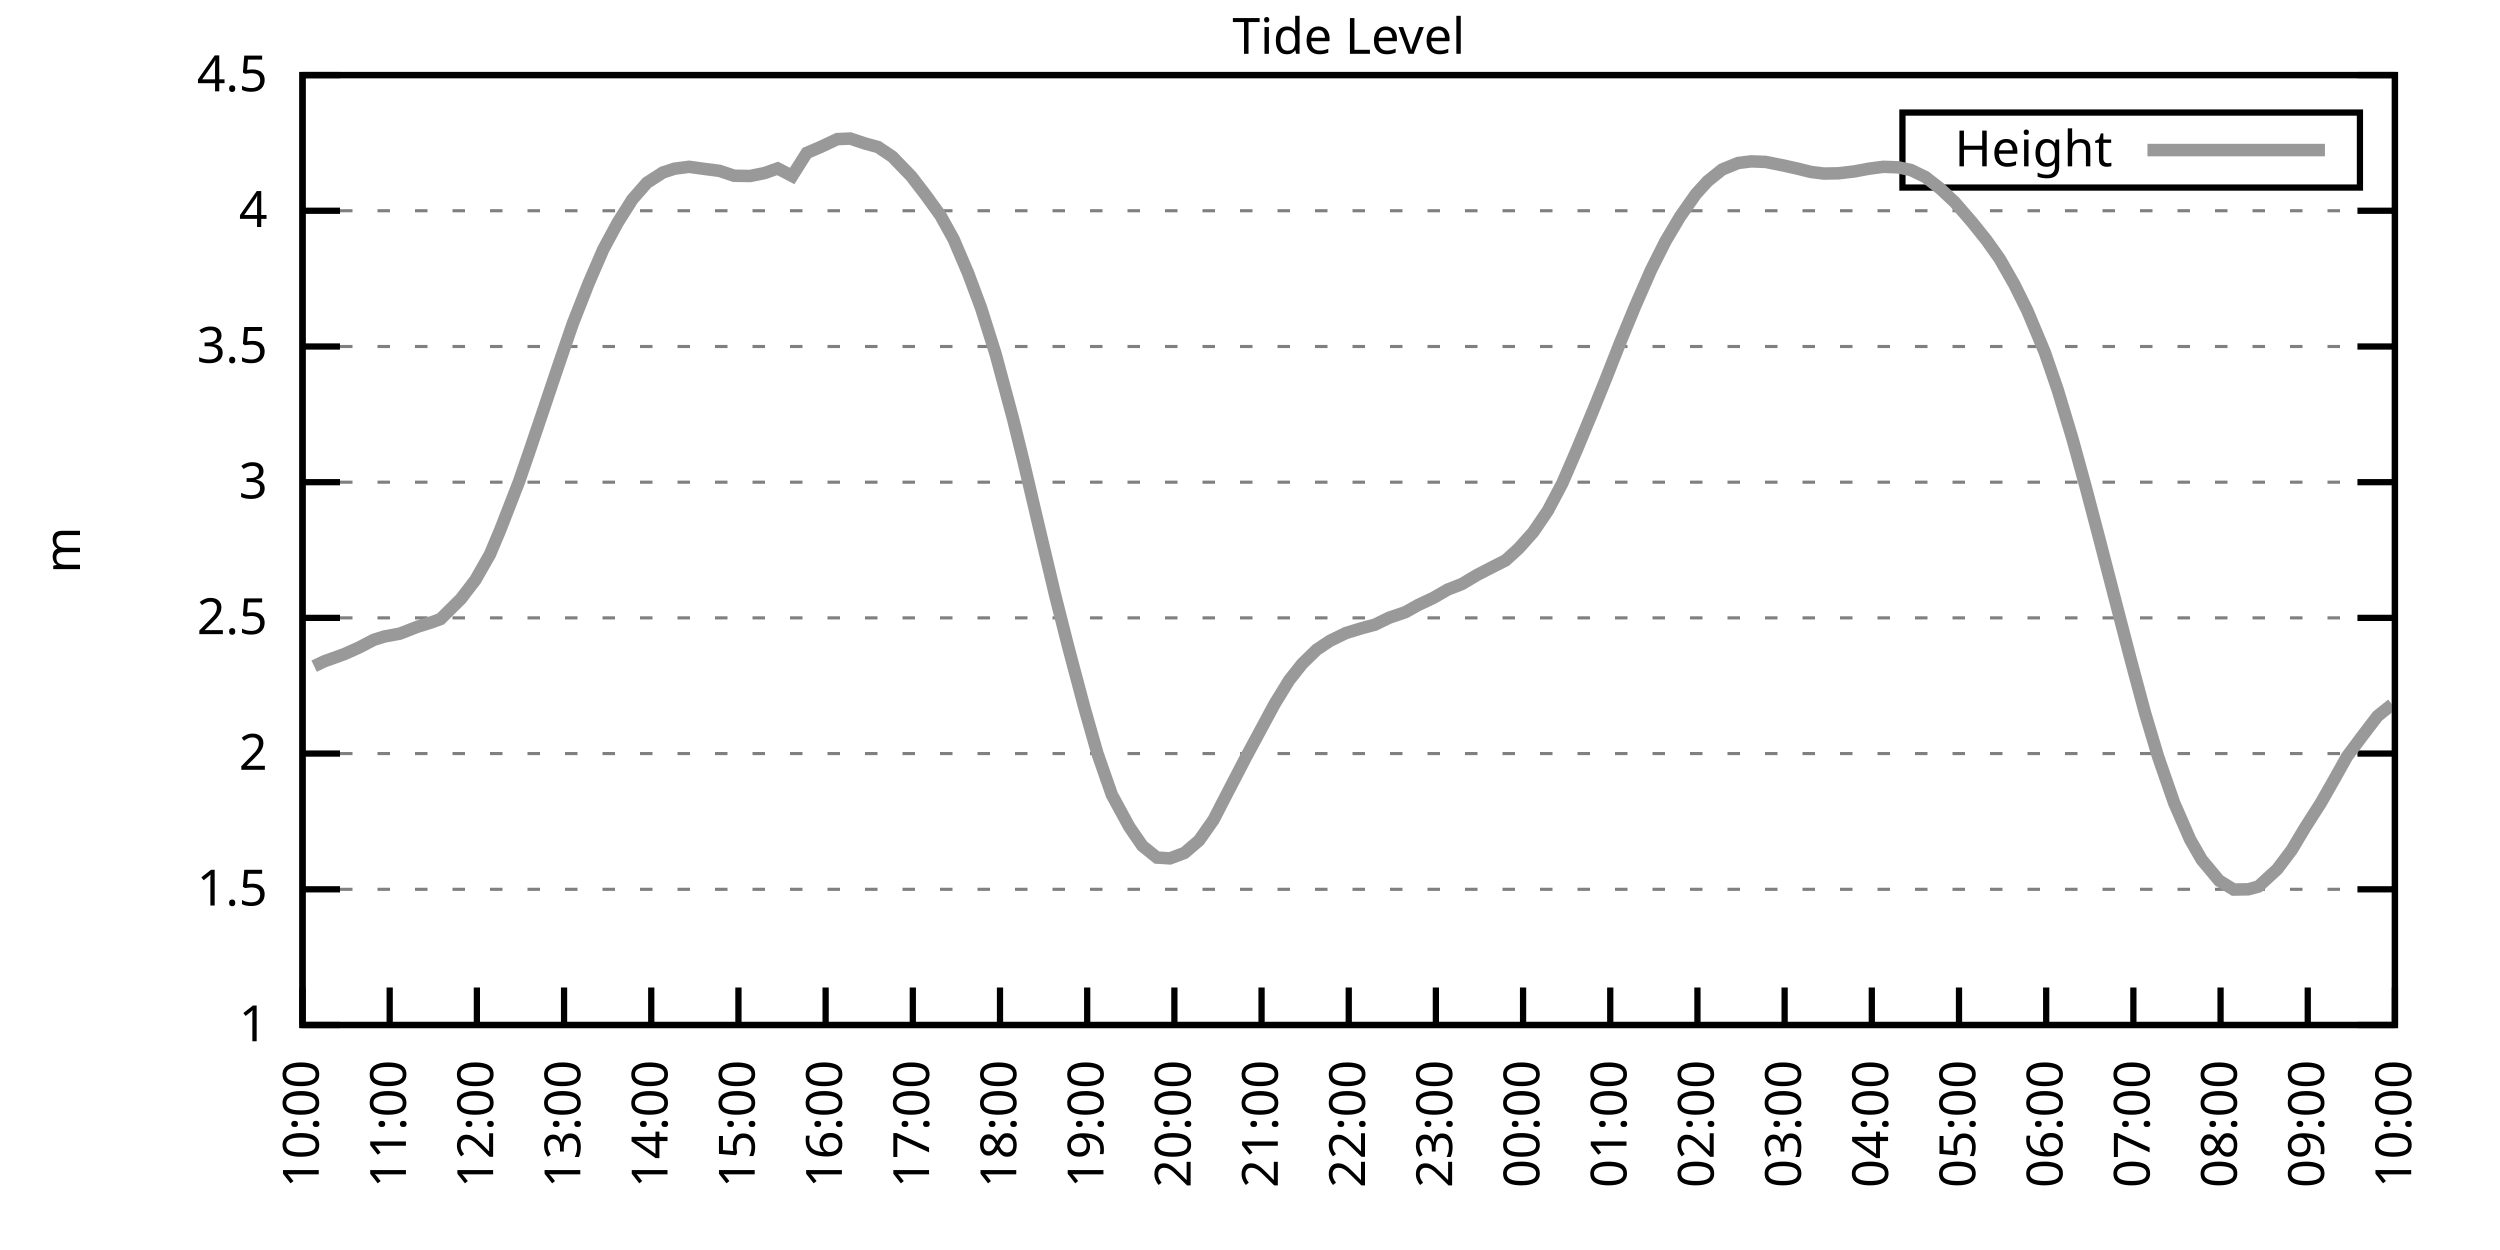
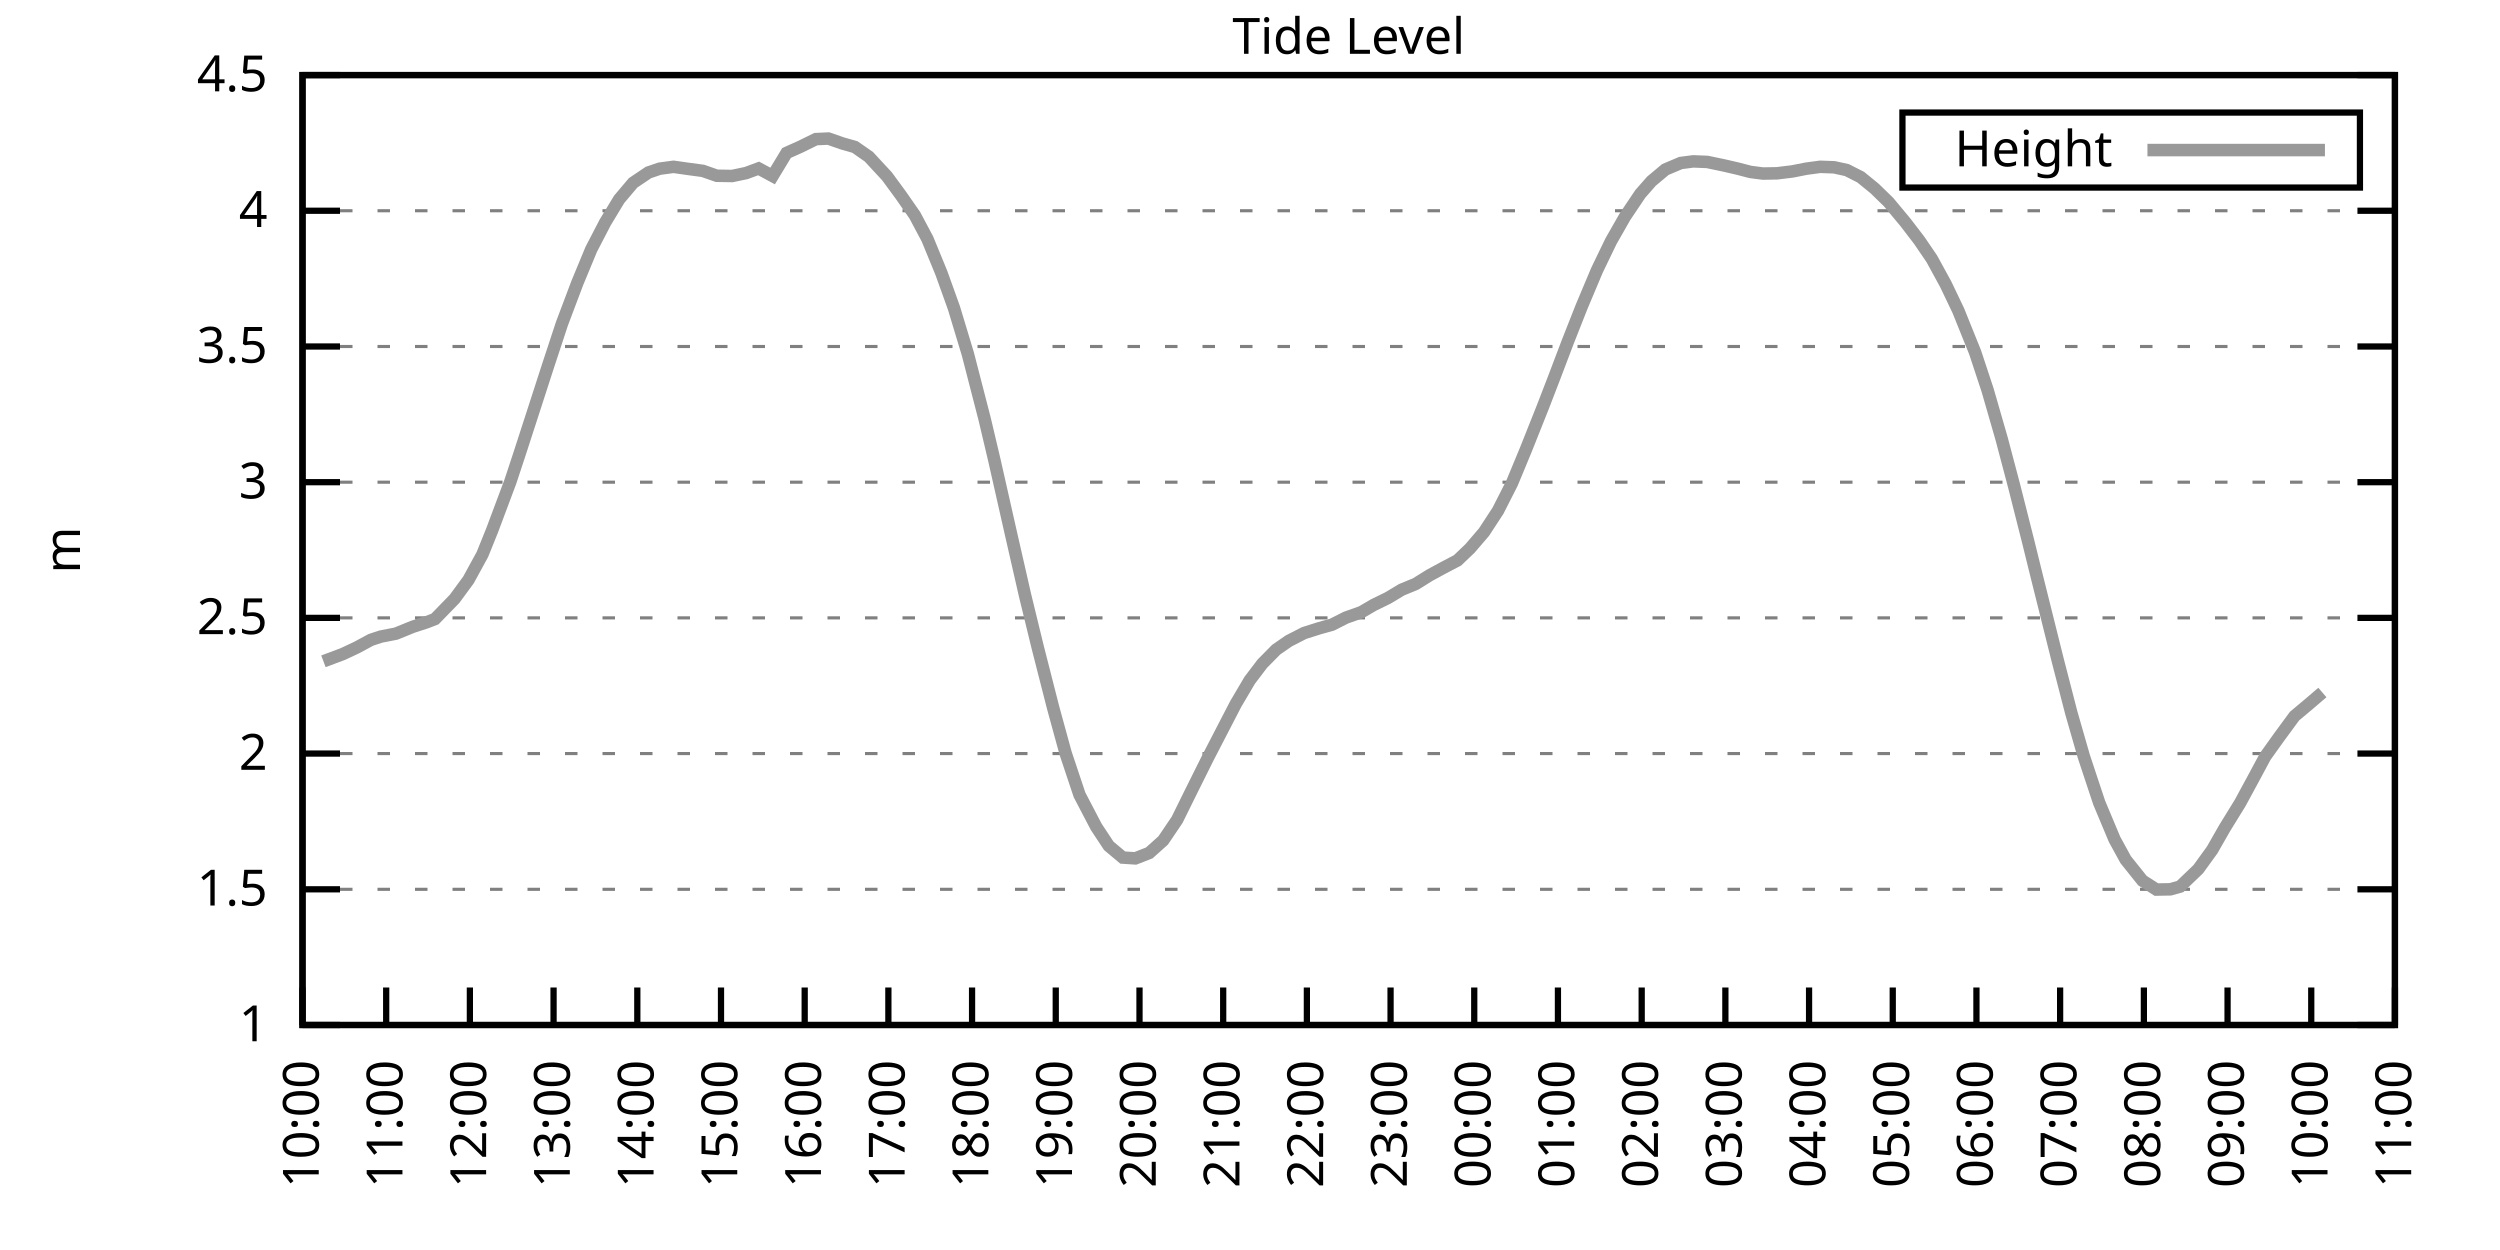
<svg xmlns="http://www.w3.org/2000/svg" xmlns:xlink="http://www.w3.org/1999/xlink" width="400" height="200" viewBox="0 0 400 200">
  <g id="gnuplot_canvas">
    <rect x="0" y="0" width="400" height="200" fill="none" />
    <defs>
      <circle id="gpDot" r="0.5" stroke-width="0.5" stroke="currentColor" />
      <path id="gpPt0" stroke-width="0.333" stroke="currentColor" d="M-1,0 h2 M0,-1 v2" />
      <path id="gpPt1" stroke-width="0.333" stroke="currentColor" d="M-1,-1 L1,1 M1,-1 L-1,1" />
      <path id="gpPt2" stroke-width="0.333" stroke="currentColor" d="M-1,0 L1,0 M0,-1 L0,1 M-1,-1 L1,1 M-1,1 L1,-1" />
      <rect id="gpPt3" stroke-width="0.333" stroke="currentColor" x="-1" y="-1" width="2" height="2" />
      <rect id="gpPt4" stroke-width="0.333" stroke="currentColor" fill="currentColor" x="-1" y="-1" width="2" height="2" />
      <circle id="gpPt5" stroke-width="0.333" stroke="currentColor" cx="0" cy="0" r="1" />
      <use xlink:href="#gpPt5" id="gpPt6" fill="currentColor" stroke="none" />
      <path id="gpPt7" stroke-width="0.333" stroke="currentColor" d="M0,-1.33 L-1.33,0.67 L1.33,0.67 z" />
      <use xlink:href="#gpPt7" id="gpPt8" fill="currentColor" stroke="none" />
      <use xlink:href="#gpPt7" id="gpPt9" stroke="currentColor" transform="rotate(180)" />
      <use xlink:href="#gpPt9" id="gpPt10" fill="currentColor" stroke="none" />
      <use xlink:href="#gpPt3" id="gpPt11" stroke="currentColor" transform="rotate(45)" />
      <use xlink:href="#gpPt11" id="gpPt12" fill="currentColor" stroke="none" />
      <path id="gpPt13" stroke-width="0.333" stroke="currentColor" d="M0,1.330 L1.265,0.411 L0.782,-1.067 L-0.782,-1.076 L-1.265,0.411 z" />
      <use xlink:href="#gpPt13" id="gpPt14" fill="currentColor" stroke="none" />
      <filter id="textbox" filterUnits="objectBoundingBox" x="0" y="0" height="1" width="1">
        <feFlood flood-color="white" flood-opacity="1" result="bgnd" />
        <feComposite in="SourceGraphic" in2="bgnd" operator="atop" />
      </filter>
      <filter id="greybox" filterUnits="objectBoundingBox" x="0" y="0" height="1" width="1">
        <feFlood flood-color="lightgrey" flood-opacity="1" result="grey" />
        <feComposite in="SourceGraphic" in2="grey" operator="atop" />
      </filter>
    </defs>
    <g fill="none" color="white" stroke="currentColor" stroke-width="1.00" stroke-linecap="butt" stroke-linejoin="miter">
</g>
    <g fill="none" color="black" stroke="currentColor" stroke-width="1.00" stroke-linecap="butt" stroke-linejoin="miter">
      <g stroke="none" shape-rendering="crispEdges">
        <polygon fill="rgb(255, 255, 255)" points="48.40,164.00 383.18,164.00 383.18,12.02 48.40,12.02 " />
      </g>
    </g>
    <g fill="none" color="black" stroke="currentColor" stroke-width="1.00" stroke-linecap="butt" stroke-linejoin="miter">
</g>
    <g fill="none" color="black" stroke="black" stroke-width="0.50" stroke-linecap="butt" stroke-linejoin="miter">
</g>
    <g fill="none" color="gray" stroke="currentColor" stroke-width="0.50" stroke-linecap="butt" stroke-linejoin="miter">
      <path stroke="gray" stroke-dasharray="2,4" class="gridline" d="M48.40,164.00 L383.19,164.00  " />
    </g>
    <g fill="none" color="gray" stroke="gray" stroke-width="1.00" stroke-linecap="butt" stroke-linejoin="miter">
</g>
    <g fill="none" color="black" stroke="currentColor" stroke-width="1.00" stroke-linecap="butt" stroke-linejoin="miter">
      <path stroke="black" d="M48.40,164.00 L54.40,164.00 M383.19,164.00 L377.19,164.00  " />
      <g transform="translate(42.80,166.60)" stroke="none" fill="black" font-family="Sans" font-size="8.00" text-anchor="end">
        <text>
          <tspan font-family="Sans"> 1</tspan>
        </text>
      </g>
    </g>
    <g fill="none" color="black" stroke="currentColor" stroke-width="1.00" stroke-linecap="butt" stroke-linejoin="miter">
</g>
    <g fill="none" color="black" stroke="black" stroke-width="0.50" stroke-linecap="butt" stroke-linejoin="miter">
</g>
    <g fill="none" color="gray" stroke="currentColor" stroke-width="0.50" stroke-linecap="butt" stroke-linejoin="miter">
      <path stroke="gray" stroke-dasharray="2,4" class="gridline" d="M48.40,142.29 L383.19,142.29  " />
    </g>
    <g fill="none" color="gray" stroke="gray" stroke-width="1.00" stroke-linecap="butt" stroke-linejoin="miter">
</g>
    <g fill="none" color="black" stroke="currentColor" stroke-width="1.00" stroke-linecap="butt" stroke-linejoin="miter">
      <path stroke="black" d="M48.40,142.29 L54.40,142.29 M383.19,142.29 L377.19,142.29  " />
      <g transform="translate(42.80,144.89)" stroke="none" fill="black" font-family="Sans" font-size="8.00" text-anchor="end">
        <text>
          <tspan font-family="Sans"> 1.5</tspan>
        </text>
      </g>
    </g>
    <g fill="none" color="black" stroke="currentColor" stroke-width="1.00" stroke-linecap="butt" stroke-linejoin="miter">
</g>
    <g fill="none" color="black" stroke="black" stroke-width="0.50" stroke-linecap="butt" stroke-linejoin="miter">
</g>
    <g fill="none" color="gray" stroke="currentColor" stroke-width="0.50" stroke-linecap="butt" stroke-linejoin="miter">
      <path stroke="gray" stroke-dasharray="2,4" class="gridline" d="M48.40,120.57 L383.19,120.57  " />
    </g>
    <g fill="none" color="gray" stroke="gray" stroke-width="1.00" stroke-linecap="butt" stroke-linejoin="miter">
</g>
    <g fill="none" color="black" stroke="currentColor" stroke-width="1.00" stroke-linecap="butt" stroke-linejoin="miter">
      <path stroke="black" d="M48.40,120.57 L54.40,120.57 M383.19,120.57 L377.19,120.57  " />
      <g transform="translate(42.80,123.17)" stroke="none" fill="black" font-family="Sans" font-size="8.00" text-anchor="end">
        <text>
          <tspan font-family="Sans"> 2</tspan>
        </text>
      </g>
    </g>
    <g fill="none" color="black" stroke="currentColor" stroke-width="1.00" stroke-linecap="butt" stroke-linejoin="miter">
</g>
    <g fill="none" color="black" stroke="black" stroke-width="0.50" stroke-linecap="butt" stroke-linejoin="miter">
</g>
    <g fill="none" color="gray" stroke="currentColor" stroke-width="0.50" stroke-linecap="butt" stroke-linejoin="miter">
      <path stroke="gray" stroke-dasharray="2,4" class="gridline" d="M48.40,98.86 L383.19,98.86  " />
    </g>
    <g fill="none" color="gray" stroke="gray" stroke-width="1.00" stroke-linecap="butt" stroke-linejoin="miter">
</g>
    <g fill="none" color="black" stroke="currentColor" stroke-width="1.00" stroke-linecap="butt" stroke-linejoin="miter">
      <path stroke="black" d="M48.40,98.86 L54.40,98.86 M383.19,98.86 L377.19,98.86  " />
      <g transform="translate(42.80,101.46)" stroke="none" fill="black" font-family="Sans" font-size="8.00" text-anchor="end">
        <text>
          <tspan font-family="Sans"> 2.5</tspan>
        </text>
      </g>
    </g>
    <g fill="none" color="black" stroke="currentColor" stroke-width="1.00" stroke-linecap="butt" stroke-linejoin="miter">
</g>
    <g fill="none" color="black" stroke="black" stroke-width="0.50" stroke-linecap="butt" stroke-linejoin="miter">
</g>
    <g fill="none" color="gray" stroke="currentColor" stroke-width="0.50" stroke-linecap="butt" stroke-linejoin="miter">
      <path stroke="gray" stroke-dasharray="2,4" class="gridline" d="M48.40,77.15 L383.19,77.15  " />
    </g>
    <g fill="none" color="gray" stroke="gray" stroke-width="1.00" stroke-linecap="butt" stroke-linejoin="miter">
</g>
    <g fill="none" color="black" stroke="currentColor" stroke-width="1.00" stroke-linecap="butt" stroke-linejoin="miter">
      <path stroke="black" d="M48.40,77.15 L54.40,77.15 M383.19,77.15 L377.19,77.15  " />
      <g transform="translate(42.80,79.75)" stroke="none" fill="black" font-family="Sans" font-size="8.00" text-anchor="end">
        <text>
          <tspan font-family="Sans"> 3</tspan>
        </text>
      </g>
    </g>
    <g fill="none" color="black" stroke="currentColor" stroke-width="1.00" stroke-linecap="butt" stroke-linejoin="miter">
</g>
    <g fill="none" color="black" stroke="black" stroke-width="0.50" stroke-linecap="butt" stroke-linejoin="miter">
</g>
    <g fill="none" color="gray" stroke="currentColor" stroke-width="0.50" stroke-linecap="butt" stroke-linejoin="miter">
      <path stroke="gray" stroke-dasharray="2,4" class="gridline" d="M48.40,55.44 L383.19,55.44  " />
    </g>
    <g fill="none" color="gray" stroke="gray" stroke-width="1.00" stroke-linecap="butt" stroke-linejoin="miter">
</g>
    <g fill="none" color="black" stroke="currentColor" stroke-width="1.00" stroke-linecap="butt" stroke-linejoin="miter">
      <path stroke="black" d="M48.40,55.44 L54.40,55.44 M383.19,55.44 L377.19,55.44  " />
      <g transform="translate(42.80,58.04)" stroke="none" fill="black" font-family="Sans" font-size="8.00" text-anchor="end">
        <text>
          <tspan font-family="Sans"> 3.5</tspan>
        </text>
      </g>
    </g>
    <g fill="none" color="black" stroke="currentColor" stroke-width="1.00" stroke-linecap="butt" stroke-linejoin="miter">
</g>
    <g fill="none" color="black" stroke="black" stroke-width="0.50" stroke-linecap="butt" stroke-linejoin="miter">
</g>
    <g fill="none" color="gray" stroke="currentColor" stroke-width="0.50" stroke-linecap="butt" stroke-linejoin="miter">
      <path stroke="gray" stroke-dasharray="2,4" class="gridline" d="M48.40,33.72 L383.19,33.72  " />
    </g>
    <g fill="none" color="gray" stroke="gray" stroke-width="1.00" stroke-linecap="butt" stroke-linejoin="miter">
</g>
    <g fill="none" color="black" stroke="currentColor" stroke-width="1.00" stroke-linecap="butt" stroke-linejoin="miter">
      <path stroke="black" d="M48.40,33.72 L54.40,33.72 M383.19,33.72 L377.19,33.72  " />
      <g transform="translate(42.80,36.32)" stroke="none" fill="black" font-family="Sans" font-size="8.00" text-anchor="end">
        <text>
          <tspan font-family="Sans"> 4</tspan>
        </text>
      </g>
    </g>
    <g fill="none" color="black" stroke="currentColor" stroke-width="1.00" stroke-linecap="butt" stroke-linejoin="miter">
</g>
    <g fill="none" color="black" stroke="black" stroke-width="0.50" stroke-linecap="butt" stroke-linejoin="miter">
</g>
    <g fill="none" color="gray" stroke="currentColor" stroke-width="0.50" stroke-linecap="butt" stroke-linejoin="miter">
      <path stroke="gray" stroke-dasharray="2,4" class="gridline" d="M48.40,12.01 L383.19,12.01  " />
    </g>
    <g fill="none" color="gray" stroke="gray" stroke-width="1.00" stroke-linecap="butt" stroke-linejoin="miter">
</g>
    <g fill="none" color="black" stroke="currentColor" stroke-width="1.00" stroke-linecap="butt" stroke-linejoin="miter">
      <path stroke="black" d="M48.40,12.01 L54.40,12.01 M383.19,12.01 L377.19,12.01  " />
      <g transform="translate(42.80,14.61)" stroke="none" fill="black" font-family="Sans" font-size="8.00" text-anchor="end">
        <text>
          <tspan font-family="Sans"> 4.5</tspan>
        </text>
      </g>
    </g>
    <g fill="none" color="black" stroke="currentColor" stroke-width="1.00" stroke-linecap="butt" stroke-linejoin="miter">
      <path stroke="black" d="M48.40,164.00 L48.40,158.00  " />
      <g transform="translate(51.00,169.60) rotate(270.00)" stroke="none" fill="black" font-family="Sans" font-size="8.00" text-anchor="end">
        <text>
          <tspan font-family="Sans">10:00</tspan>
        </text>
      </g>
    </g>
    <g fill="none" color="black" stroke="currentColor" stroke-width="1.00" stroke-linecap="butt" stroke-linejoin="miter">
-       <path stroke="black" d="M62.35,164.00 L62.35,158.00  " />
-       <g transform="translate(64.95,169.60) rotate(270.00)" stroke="none" fill="black" font-family="Sans" font-size="8.00" text-anchor="end">
+       <path stroke="black" d="M61.79,164.00 L61.79,158.00  " />
+       <g transform="translate(64.39,169.60) rotate(270.00)" stroke="none" fill="black" font-family="Sans" font-size="8.00" text-anchor="end">
        <text>
          <tspan font-family="Sans">11:00</tspan>
        </text>
      </g>
    </g>
    <g fill="none" color="black" stroke="currentColor" stroke-width="1.00" stroke-linecap="butt" stroke-linejoin="miter">
-       <path stroke="black" d="M76.30,164.00 L76.30,158.00  " />
-       <g transform="translate(78.90,169.60) rotate(270.00)" stroke="none" fill="black" font-family="Sans" font-size="8.00" text-anchor="end">
+       <path stroke="black" d="M75.18,164.00 L75.18,158.00  " />
+       <g transform="translate(77.78,169.60) rotate(270.00)" stroke="none" fill="black" font-family="Sans" font-size="8.00" text-anchor="end">
        <text>
          <tspan font-family="Sans">12:00</tspan>
        </text>
      </g>
    </g>
    <g fill="none" color="black" stroke="currentColor" stroke-width="1.00" stroke-linecap="butt" stroke-linejoin="miter">
-       <path stroke="black" d="M90.25,164.00 L90.25,158.00  " />
-       <g transform="translate(92.85,169.60) rotate(270.00)" stroke="none" fill="black" font-family="Sans" font-size="8.00" text-anchor="end">
+       <path stroke="black" d="M88.57,164.00 L88.57,158.00  " />
+       <g transform="translate(91.17,169.60) rotate(270.00)" stroke="none" fill="black" font-family="Sans" font-size="8.00" text-anchor="end">
        <text>
          <tspan font-family="Sans">13:00</tspan>
        </text>
      </g>
    </g>
    <g fill="none" color="black" stroke="currentColor" stroke-width="1.00" stroke-linecap="butt" stroke-linejoin="miter">
-       <path stroke="black" d="M104.20,164.00 L104.20,158.00  " />
-       <g transform="translate(106.80,169.60) rotate(270.00)" stroke="none" fill="black" font-family="Sans" font-size="8.00" text-anchor="end">
+       <path stroke="black" d="M101.97,164.00 L101.97,158.00  " />
+       <g transform="translate(104.57,169.60) rotate(270.00)" stroke="none" fill="black" font-family="Sans" font-size="8.00" text-anchor="end">
        <text>
          <tspan font-family="Sans">14:00</tspan>
        </text>
      </g>
    </g>
    <g fill="none" color="black" stroke="currentColor" stroke-width="1.00" stroke-linecap="butt" stroke-linejoin="miter">
-       <path stroke="black" d="M118.15,164.00 L118.15,158.00  " />
-       <g transform="translate(120.75,169.60) rotate(270.00)" stroke="none" fill="black" font-family="Sans" font-size="8.00" text-anchor="end">
+       <path stroke="black" d="M115.36,164.00 L115.36,158.00  " />
+       <g transform="translate(117.96,169.60) rotate(270.00)" stroke="none" fill="black" font-family="Sans" font-size="8.00" text-anchor="end">
        <text>
          <tspan font-family="Sans">15:00</tspan>
        </text>
      </g>
    </g>
    <g fill="none" color="black" stroke="currentColor" stroke-width="1.00" stroke-linecap="butt" stroke-linejoin="miter">
-       <path stroke="black" d="M132.10,164.00 L132.10,158.00  " />
-       <g transform="translate(134.70,169.60) rotate(270.00)" stroke="none" fill="black" font-family="Sans" font-size="8.00" text-anchor="end">
+       <path stroke="black" d="M128.75,164.00 L128.75,158.00  " />
+       <g transform="translate(131.35,169.60) rotate(270.00)" stroke="none" fill="black" font-family="Sans" font-size="8.00" text-anchor="end">
        <text>
          <tspan font-family="Sans">16:00</tspan>
        </text>
      </g>
    </g>
    <g fill="none" color="black" stroke="currentColor" stroke-width="1.00" stroke-linecap="butt" stroke-linejoin="miter">
-       <path stroke="black" d="M146.05,164.00 L146.05,158.00  " />
-       <g transform="translate(148.65,169.60) rotate(270.00)" stroke="none" fill="black" font-family="Sans" font-size="8.00" text-anchor="end">
+       <path stroke="black" d="M142.14,164.00 L142.14,158.00  " />
+       <g transform="translate(144.74,169.60) rotate(270.00)" stroke="none" fill="black" font-family="Sans" font-size="8.00" text-anchor="end">
        <text>
          <tspan font-family="Sans">17:00</tspan>
        </text>
      </g>
    </g>
    <g fill="none" color="black" stroke="currentColor" stroke-width="1.00" stroke-linecap="butt" stroke-linejoin="miter">
-       <path stroke="black" d="M160.00,164.00 L160.00,158.00  " />
-       <g transform="translate(162.60,169.60) rotate(270.00)" stroke="none" fill="black" font-family="Sans" font-size="8.00" text-anchor="end">
+       <path stroke="black" d="M155.53,164.00 L155.53,158.00  " />
+       <g transform="translate(158.13,169.60) rotate(270.00)" stroke="none" fill="black" font-family="Sans" font-size="8.00" text-anchor="end">
        <text>
          <tspan font-family="Sans">18:00</tspan>
        </text>
      </g>
    </g>
    <g fill="none" color="black" stroke="currentColor" stroke-width="1.00" stroke-linecap="butt" stroke-linejoin="miter">
-       <path stroke="black" d="M173.95,164.00 L173.95,158.00  " />
-       <g transform="translate(176.55,169.60) rotate(270.00)" stroke="none" fill="black" font-family="Sans" font-size="8.00" text-anchor="end">
+       <path stroke="black" d="M168.92,164.00 L168.92,158.00  " />
+       <g transform="translate(171.52,169.60) rotate(270.00)" stroke="none" fill="black" font-family="Sans" font-size="8.00" text-anchor="end">
        <text>
          <tspan font-family="Sans">19:00</tspan>
        </text>
      </g>
    </g>
    <g fill="none" color="black" stroke="currentColor" stroke-width="1.00" stroke-linecap="butt" stroke-linejoin="miter">
-       <path stroke="black" d="M187.90,164.00 L187.90,158.00  " />
-       <g transform="translate(190.50,169.60) rotate(270.00)" stroke="none" fill="black" font-family="Sans" font-size="8.00" text-anchor="end">
+       <path stroke="black" d="M182.32,164.00 L182.32,158.00  " />
+       <g transform="translate(184.92,169.60) rotate(270.00)" stroke="none" fill="black" font-family="Sans" font-size="8.00" text-anchor="end">
        <text>
          <tspan font-family="Sans">20:00</tspan>
        </text>
      </g>
    </g>
    <g fill="none" color="black" stroke="currentColor" stroke-width="1.00" stroke-linecap="butt" stroke-linejoin="miter">
-       <path stroke="black" d="M201.85,164.00 L201.85,158.00  " />
-       <g transform="translate(204.45,169.60) rotate(270.00)" stroke="none" fill="black" font-family="Sans" font-size="8.00" text-anchor="end">
+       <path stroke="black" d="M195.71,164.00 L195.71,158.00  " />
+       <g transform="translate(198.31,169.60) rotate(270.00)" stroke="none" fill="black" font-family="Sans" font-size="8.00" text-anchor="end">
        <text>
          <tspan font-family="Sans">21:00</tspan>
        </text>
      </g>
    </g>
    <g fill="none" color="black" stroke="currentColor" stroke-width="1.00" stroke-linecap="butt" stroke-linejoin="miter">
-       <path stroke="black" d="M215.80,164.00 L215.80,158.00  " />
-       <g transform="translate(218.40,169.60) rotate(270.00)" stroke="none" fill="black" font-family="Sans" font-size="8.00" text-anchor="end">
+       <path stroke="black" d="M209.10,164.00 L209.10,158.00  " />
+       <g transform="translate(211.70,169.60) rotate(270.00)" stroke="none" fill="black" font-family="Sans" font-size="8.00" text-anchor="end">
        <text>
          <tspan font-family="Sans">22:00</tspan>
        </text>
      </g>
    </g>
    <g fill="none" color="black" stroke="currentColor" stroke-width="1.00" stroke-linecap="butt" stroke-linejoin="miter">
-       <path stroke="black" d="M229.74,164.00 L229.74,158.00  " />
-       <g transform="translate(232.34,169.60) rotate(270.00)" stroke="none" fill="black" font-family="Sans" font-size="8.00" text-anchor="end">
+       <path stroke="black" d="M222.49,164.00 L222.49,158.00  " />
+       <g transform="translate(225.09,169.60) rotate(270.00)" stroke="none" fill="black" font-family="Sans" font-size="8.00" text-anchor="end">
        <text>
          <tspan font-family="Sans">23:00</tspan>
        </text>
      </g>
    </g>
    <g fill="none" color="black" stroke="currentColor" stroke-width="1.00" stroke-linecap="butt" stroke-linejoin="miter">
-       <path stroke="black" d="M243.69,164.00 L243.69,158.00  " />
-       <g transform="translate(246.29,169.60) rotate(270.00)" stroke="none" fill="black" font-family="Sans" font-size="8.00" text-anchor="end">
+       <path stroke="black" d="M235.88,164.00 L235.88,158.00  " />
+       <g transform="translate(238.48,169.60) rotate(270.00)" stroke="none" fill="black" font-family="Sans" font-size="8.00" text-anchor="end">
        <text>
          <tspan font-family="Sans">00:00</tspan>
        </text>
      </g>
    </g>
    <g fill="none" color="black" stroke="currentColor" stroke-width="1.00" stroke-linecap="butt" stroke-linejoin="miter">
-       <path stroke="black" d="M257.64,164.00 L257.64,158.00  " />
-       <g transform="translate(260.24,169.60) rotate(270.00)" stroke="none" fill="black" font-family="Sans" font-size="8.00" text-anchor="end">
+       <path stroke="black" d="M249.27,164.00 L249.27,158.00  " />
+       <g transform="translate(251.87,169.60) rotate(270.00)" stroke="none" fill="black" font-family="Sans" font-size="8.00" text-anchor="end">
        <text>
          <tspan font-family="Sans">01:00</tspan>
        </text>
      </g>
    </g>
    <g fill="none" color="black" stroke="currentColor" stroke-width="1.00" stroke-linecap="butt" stroke-linejoin="miter">
-       <path stroke="black" d="M271.59,164.00 L271.59,158.00  " />
-       <g transform="translate(274.19,169.60) rotate(270.00)" stroke="none" fill="black" font-family="Sans" font-size="8.00" text-anchor="end">
+       <path stroke="black" d="M262.67,164.00 L262.67,158.00  " />
+       <g transform="translate(265.27,169.60) rotate(270.00)" stroke="none" fill="black" font-family="Sans" font-size="8.00" text-anchor="end">
        <text>
          <tspan font-family="Sans">02:00</tspan>
        </text>
      </g>
    </g>
    <g fill="none" color="black" stroke="currentColor" stroke-width="1.00" stroke-linecap="butt" stroke-linejoin="miter">
-       <path stroke="black" d="M285.54,164.00 L285.54,158.00  " />
-       <g transform="translate(288.14,169.60) rotate(270.00)" stroke="none" fill="black" font-family="Sans" font-size="8.00" text-anchor="end">
+       <path stroke="black" d="M276.06,164.00 L276.06,158.00  " />
+       <g transform="translate(278.66,169.60) rotate(270.00)" stroke="none" fill="black" font-family="Sans" font-size="8.00" text-anchor="end">
        <text>
          <tspan font-family="Sans">03:00</tspan>
        </text>
      </g>
    </g>
    <g fill="none" color="black" stroke="currentColor" stroke-width="1.00" stroke-linecap="butt" stroke-linejoin="miter">
-       <path stroke="black" d="M299.49,164.00 L299.49,158.00  " />
-       <g transform="translate(302.09,169.60) rotate(270.00)" stroke="none" fill="black" font-family="Sans" font-size="8.00" text-anchor="end">
+       <path stroke="black" d="M289.45,164.00 L289.45,158.00  " />
+       <g transform="translate(292.05,169.60) rotate(270.00)" stroke="none" fill="black" font-family="Sans" font-size="8.00" text-anchor="end">
        <text>
          <tspan font-family="Sans">04:00</tspan>
        </text>
      </g>
    </g>
    <g fill="none" color="black" stroke="currentColor" stroke-width="1.00" stroke-linecap="butt" stroke-linejoin="miter">
-       <path stroke="black" d="M313.44,164.00 L313.44,158.00  " />
-       <g transform="translate(316.04,169.60) rotate(270.00)" stroke="none" fill="black" font-family="Sans" font-size="8.00" text-anchor="end">
+       <path stroke="black" d="M302.84,164.00 L302.84,158.00  " />
+       <g transform="translate(305.44,169.60) rotate(270.00)" stroke="none" fill="black" font-family="Sans" font-size="8.00" text-anchor="end">
        <text>
          <tspan font-family="Sans">05:00</tspan>
        </text>
      </g>
    </g>
    <g fill="none" color="black" stroke="currentColor" stroke-width="1.00" stroke-linecap="butt" stroke-linejoin="miter">
-       <path stroke="black" d="M327.39,164.00 L327.39,158.00  " />
-       <g transform="translate(329.99,169.60) rotate(270.00)" stroke="none" fill="black" font-family="Sans" font-size="8.00" text-anchor="end">
+       <path stroke="black" d="M316.23,164.00 L316.23,158.00  " />
+       <g transform="translate(318.83,169.60) rotate(270.00)" stroke="none" fill="black" font-family="Sans" font-size="8.00" text-anchor="end">
        <text>
          <tspan font-family="Sans">06:00</tspan>
        </text>
      </g>
    </g>
    <g fill="none" color="black" stroke="currentColor" stroke-width="1.00" stroke-linecap="butt" stroke-linejoin="miter">
-       <path stroke="black" d="M341.34,164.00 L341.34,158.00  " />
-       <g transform="translate(343.94,169.60) rotate(270.00)" stroke="none" fill="black" font-family="Sans" font-size="8.00" text-anchor="end">
+       <path stroke="black" d="M329.62,164.00 L329.62,158.00  " />
+       <g transform="translate(332.22,169.60) rotate(270.00)" stroke="none" fill="black" font-family="Sans" font-size="8.00" text-anchor="end">
        <text>
          <tspan font-family="Sans">07:00</tspan>
        </text>
      </g>
    </g>
    <g fill="none" color="black" stroke="currentColor" stroke-width="1.00" stroke-linecap="butt" stroke-linejoin="miter">
-       <path stroke="black" d="M355.29,164.00 L355.29,158.00  " />
-       <g transform="translate(357.89,169.60) rotate(270.00)" stroke="none" fill="black" font-family="Sans" font-size="8.00" text-anchor="end">
+       <path stroke="black" d="M343.02,164.00 L343.02,158.00  " />
+       <g transform="translate(345.62,169.60) rotate(270.00)" stroke="none" fill="black" font-family="Sans" font-size="8.00" text-anchor="end">
        <text>
          <tspan font-family="Sans">08:00</tspan>
        </text>
      </g>
    </g>
    <g fill="none" color="black" stroke="currentColor" stroke-width="1.00" stroke-linecap="butt" stroke-linejoin="miter">
-       <path stroke="black" d="M369.24,164.00 L369.24,158.00  " />
-       <g transform="translate(371.84,169.60) rotate(270.00)" stroke="none" fill="black" font-family="Sans" font-size="8.00" text-anchor="end">
+       <path stroke="black" d="M356.41,164.00 L356.41,158.00  " />
+       <g transform="translate(359.01,169.60) rotate(270.00)" stroke="none" fill="black" font-family="Sans" font-size="8.00" text-anchor="end">
        <text>
          <tspan font-family="Sans">09:00</tspan>
+         </text>
+       </g>
+     </g>
+     <g fill="none" color="black" stroke="currentColor" stroke-width="1.00" stroke-linecap="butt" stroke-linejoin="miter">
+       <path stroke="black" d="M369.80,164.00 L369.80,158.00  " />
+       <g transform="translate(372.40,169.60) rotate(270.00)" stroke="none" fill="black" font-family="Sans" font-size="8.00" text-anchor="end">
+         <text>
+           <tspan font-family="Sans">10:00</tspan>
        </text>
      </g>
    </g>
    <g fill="none" color="black" stroke="currentColor" stroke-width="1.00" stroke-linecap="butt" stroke-linejoin="miter">
      <path stroke="black" d="M383.19,164.00 L383.19,158.00  " />
      <g transform="translate(385.79,169.60) rotate(270.00)" stroke="none" fill="black" font-family="Sans" font-size="8.00" text-anchor="end">
        <text>
-           <tspan font-family="Sans">10:00</tspan>
+           <tspan font-family="Sans">11:00</tspan>
        </text>
      </g>
    </g>
    <g fill="none" color="black" stroke="currentColor" stroke-width="1.00" stroke-linecap="butt" stroke-linejoin="miter">
</g>
    <g fill="none" color="black" stroke="currentColor" stroke-width="1.00" stroke-linecap="butt" stroke-linejoin="miter">
      <path stroke="black" d="M48.40,12.01 L48.40,164.00 L383.19,164.00 L383.19,12.01 L48.40,12.01 Z  " />
    </g>
    <g fill="none" color="black" stroke="currentColor" stroke-width="1.00" stroke-linecap="butt" stroke-linejoin="miter">
</g>
    <g fill="none" color="black" stroke="currentColor" stroke-width="1.00" stroke-linecap="butt" stroke-linejoin="miter">
      <path stroke="black" d="M304.39,30.01 L304.39,18.01 L377.59,18.01 L377.59,30.01 L304.39,30.01 Z  " />
    </g>
    <g id="Tide_level_plot_1">
      <g fill="none" color="white" stroke="black" stroke-width="2.00" stroke-linecap="butt" stroke-linejoin="miter">
</g>
      <g fill="none" color="black" stroke="currentColor" stroke-width="2.00" stroke-linecap="butt" stroke-linejoin="miter">
        <g transform="translate(337.99,26.61)" stroke="none" fill="black" font-family="Sans" font-size="8.00" text-anchor="end">
          <text>
            <tspan font-family="Sans">Height</tspan>
          </text>
        </g>
      </g>
      <g fill="none" color="black" stroke="currentColor" stroke-width="2.00" stroke-linecap="butt" stroke-linejoin="miter">
-         <path stroke="rgb(153, 153, 153)" d="M343.59,24.01 L371.99,24.01 M50.26,106.59 L51.89,105.81 L55.14,104.64 L57.47,103.59 L59.79,102.38 L61.42,101.86   L63.98,101.38 L66.77,100.29 L69.09,99.56 L70.49,99.04 L73.74,95.82 L76.07,92.78 L78.39,88.70 L80.02,84.83   L83.04,77.06 L84.67,72.33 L87.23,64.77 L89.32,58.56 L91.64,51.79 L94.20,45.27 L96.53,39.89 L98.85,35.59   L101.18,31.90 L103.50,29.25 L106.06,27.60 L107.92,26.99 L110.24,26.69 L112.80,27.04 L115.13,27.34 L117.45,28.12   L120.01,28.16 L122.33,27.69 L124.43,26.95 L126.75,28.16 L129.08,24.47 L131.40,23.47 L133.96,22.26 L136.05,22.17   L138.37,22.95 L140.47,23.52 L142.79,25.08 L145.81,28.21 L148.14,31.25 L150.46,34.46 L152.56,38.24 L154.88,43.67   L156.97,49.27 L159.30,56.65 L162.09,67.03 L163.72,73.63 L166.51,85.49 L168.83,95.26 L170.92,103.51 L173.48,113.15   L175.57,120.49 L177.90,127.17 L180.69,132.30 L182.78,135.34 L185.11,137.21 L187.20,137.34 L189.52,136.47 L191.85,134.47   L194.17,131.17 L196.50,126.65 L199.29,121.27 L203.94,112.63 L206.26,108.85 L208.36,106.20 L210.68,103.94 L212.77,102.55   L215.33,101.29 L217.89,100.51 L219.98,99.95 L222.30,98.82 L224.86,97.95 L226.95,96.78 L229.28,95.69 L231.60,94.35   L233.93,93.43 L236.25,92.04 L238.58,90.83 L240.90,89.66 L243.00,87.74 L245.32,85.14 L247.65,81.71 L249.97,77.32   L252.30,71.94 L255.09,65.21 L256.95,60.60 L259.27,54.70 L261.60,49.05 L264.15,43.23 L266.48,38.59 L268.80,34.68   L271.36,31.03 L273.22,28.99 L275.55,27.12 L278.10,26.08 L280.20,25.82 L282.52,25.91 L285.31,26.47 L287.64,26.99   L289.73,27.51 L291.82,27.77 L294.15,27.73 L296.70,27.43 L299.03,26.99 L301.35,26.69 L303.68,26.77 L305.77,27.21   L308.09,28.34 L310.42,30.16 L312.74,32.33 L315.53,35.55 L317.86,38.46 L319.95,41.41 L322.28,45.49 L324.37,49.70   L327.16,56.35 L329.25,62.43 L331.58,70.16 L333.67,77.76 L335.99,86.57 L337.39,92.00 L340.88,105.42 L343.20,114.06   L345.29,121.05 L347.85,128.43 L350.41,134.30 L352.27,137.55 L355.06,140.90 L357.38,142.33 L359.71,142.29 L361.34,141.85   L364.36,139.07 L366.68,135.99 L368.78,132.47 L371.33,128.48 L373.43,124.79 L375.52,121.05 L377.84,117.93 L380.40,114.58   L382.73,112.71  " />
+         <path stroke="rgb(153, 153, 153)" d="M343.59,24.01 L371.99,24.01 M51.75,105.81 L54.87,104.64 L57.10,103.59 L59.34,102.38 L60.90,101.86 L63.35,101.38   L66.03,100.29 L68.26,99.56 L69.60,99.04 L72.73,95.82 L74.96,92.78 L77.19,88.70 L78.75,84.83 L81.66,77.06   L83.22,72.33 L85.67,64.77 L87.68,58.56 L89.91,51.79 L92.37,45.27 L94.60,39.89 L96.83,35.59 L99.06,31.90   L101.30,29.25 L103.75,27.60 L105.54,26.99 L107.77,26.69 L110.22,27.04 L112.46,27.34 L114.69,28.12 L117.14,28.16   L119.38,27.69 L121.38,26.95 L123.62,28.16 L125.85,24.47 L128.08,23.47 L130.54,22.26 L132.54,22.17 L134.78,22.95   L136.78,23.52 L139.02,25.08 L141.92,28.21 L144.15,31.25 L146.38,34.46 L148.39,38.24 L150.62,43.67 L152.63,49.27   L154.86,56.65 L157.54,67.03 L159.10,73.63 L161.78,85.49 L164.01,95.26 L166.02,103.51 L168.48,113.15 L170.49,120.49   L172.72,127.17 L175.40,132.30 L177.41,135.34 L179.64,137.21 L181.65,137.34 L183.88,136.47 L186.11,134.47 L188.34,131.17   L190.57,126.65 L193.25,121.27 L197.72,112.63 L199.95,108.85 L201.96,106.20 L204.19,103.94 L206.20,102.55 L208.65,101.29   L211.11,100.51 L213.12,99.95 L215.35,98.82 L217.80,97.95 L219.81,96.78 L222.04,95.69 L224.28,94.35 L226.51,93.43   L228.74,92.04 L230.97,90.83 L233.20,89.66 L235.21,87.74 L237.44,85.14 L239.68,81.71 L241.91,77.32 L244.14,71.94   L246.82,65.21 L248.60,60.60 L250.84,54.70 L253.07,49.05 L255.52,43.23 L257.76,38.59 L259.99,34.68 L262.44,31.03   L264.23,28.99 L266.46,27.12 L268.92,26.08 L270.92,25.82 L273.16,25.91 L275.83,26.47 L278.07,26.99 L280.07,27.51   L282.08,27.77 L284.32,27.73 L286.77,27.43 L289.00,26.99 L291.23,26.69 L293.47,26.77 L295.48,27.21 L297.71,28.34   L299.94,30.16 L302.17,32.33 L304.85,35.55 L307.08,38.46 L309.09,41.41 L311.32,45.49 L313.33,49.70 L316.01,56.35   L318.02,62.43 L320.25,70.16 L322.26,77.76 L324.49,86.57 L325.83,92.00 L329.18,105.42 L331.41,114.06 L333.42,121.05   L335.87,128.43 L338.33,134.30 L340.11,137.55 L342.79,140.90 L345.02,142.33 L347.26,142.29 L348.82,141.85 L351.72,139.07   L353.95,135.99 L355.96,132.47 L358.42,128.48 L360.42,124.79 L362.43,121.05 L364.66,117.93 L367.12,114.58 L369.35,112.71   L371.58,110.80  " />
      </g>
    </g>
    <g fill="none" color="black" stroke="currentColor" stroke-width="2.00" stroke-linecap="butt" stroke-linejoin="miter">
</g>
    <g fill="none" color="black" stroke="black" stroke-width="1.00" stroke-linecap="butt" stroke-linejoin="miter">
</g>
    <g fill="none" color="black" stroke="currentColor" stroke-width="1.00" stroke-linecap="butt" stroke-linejoin="miter">
      <path stroke="black" d="M48.40,12.01 L48.40,164.00 L383.19,164.00 L383.19,12.01 L48.40,12.01 Z  " />
      <g transform="translate(12.80,88.01) rotate(270.00)" stroke="none" fill="black" font-family="Sans" font-size="8.00" text-anchor="middle">
        <text>
          <tspan font-family="Sans">m</tspan>
        </text>
      </g>
    </g>
    <g fill="none" color="black" stroke="currentColor" stroke-width="1.00" stroke-linecap="butt" stroke-linejoin="miter">
</g>
    <g fill="none" color="black" stroke="currentColor" stroke-width="1.00" stroke-linecap="butt" stroke-linejoin="miter">
      <g transform="translate(215.79,8.61)" stroke="none" fill="black" font-family="Sans" font-size="8.00" text-anchor="middle">
        <text>
          <tspan font-family="Sans">Tide Level</tspan>
        </text>
      </g>
    </g>
    <g fill="none" color="black" stroke="currentColor" stroke-width="1.00" stroke-linecap="butt" stroke-linejoin="miter">
</g>
  </g>
</svg>
